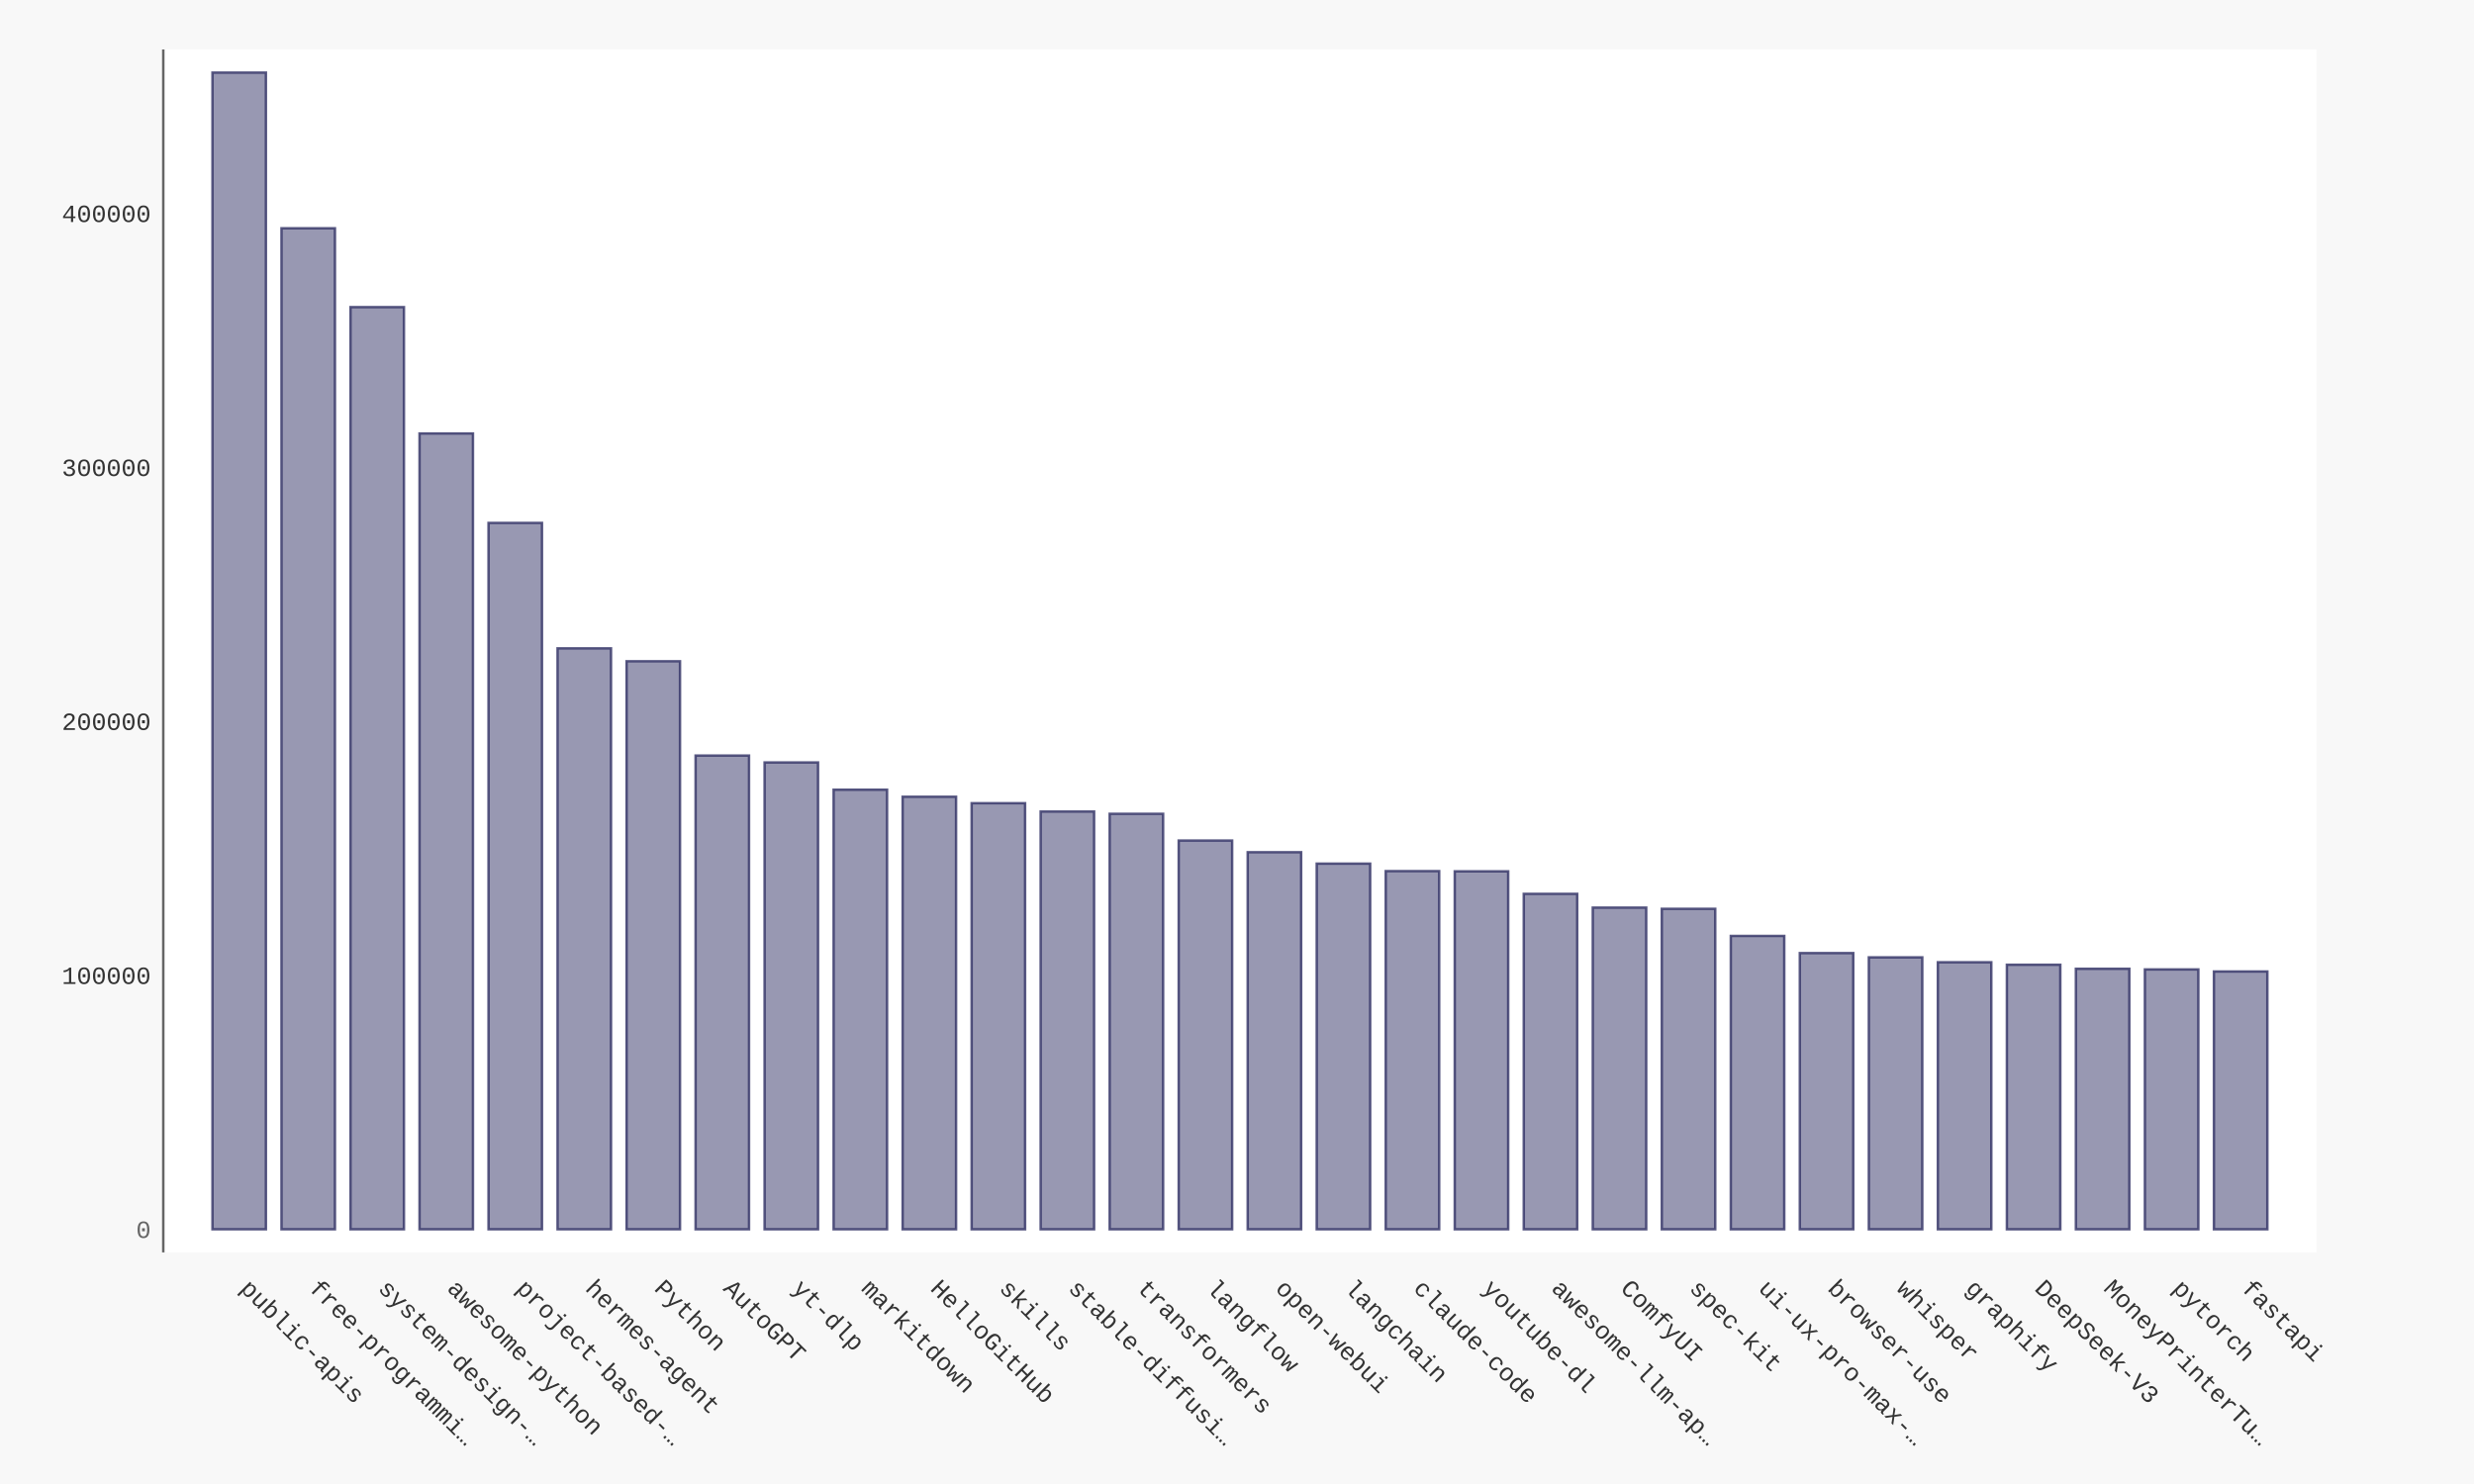
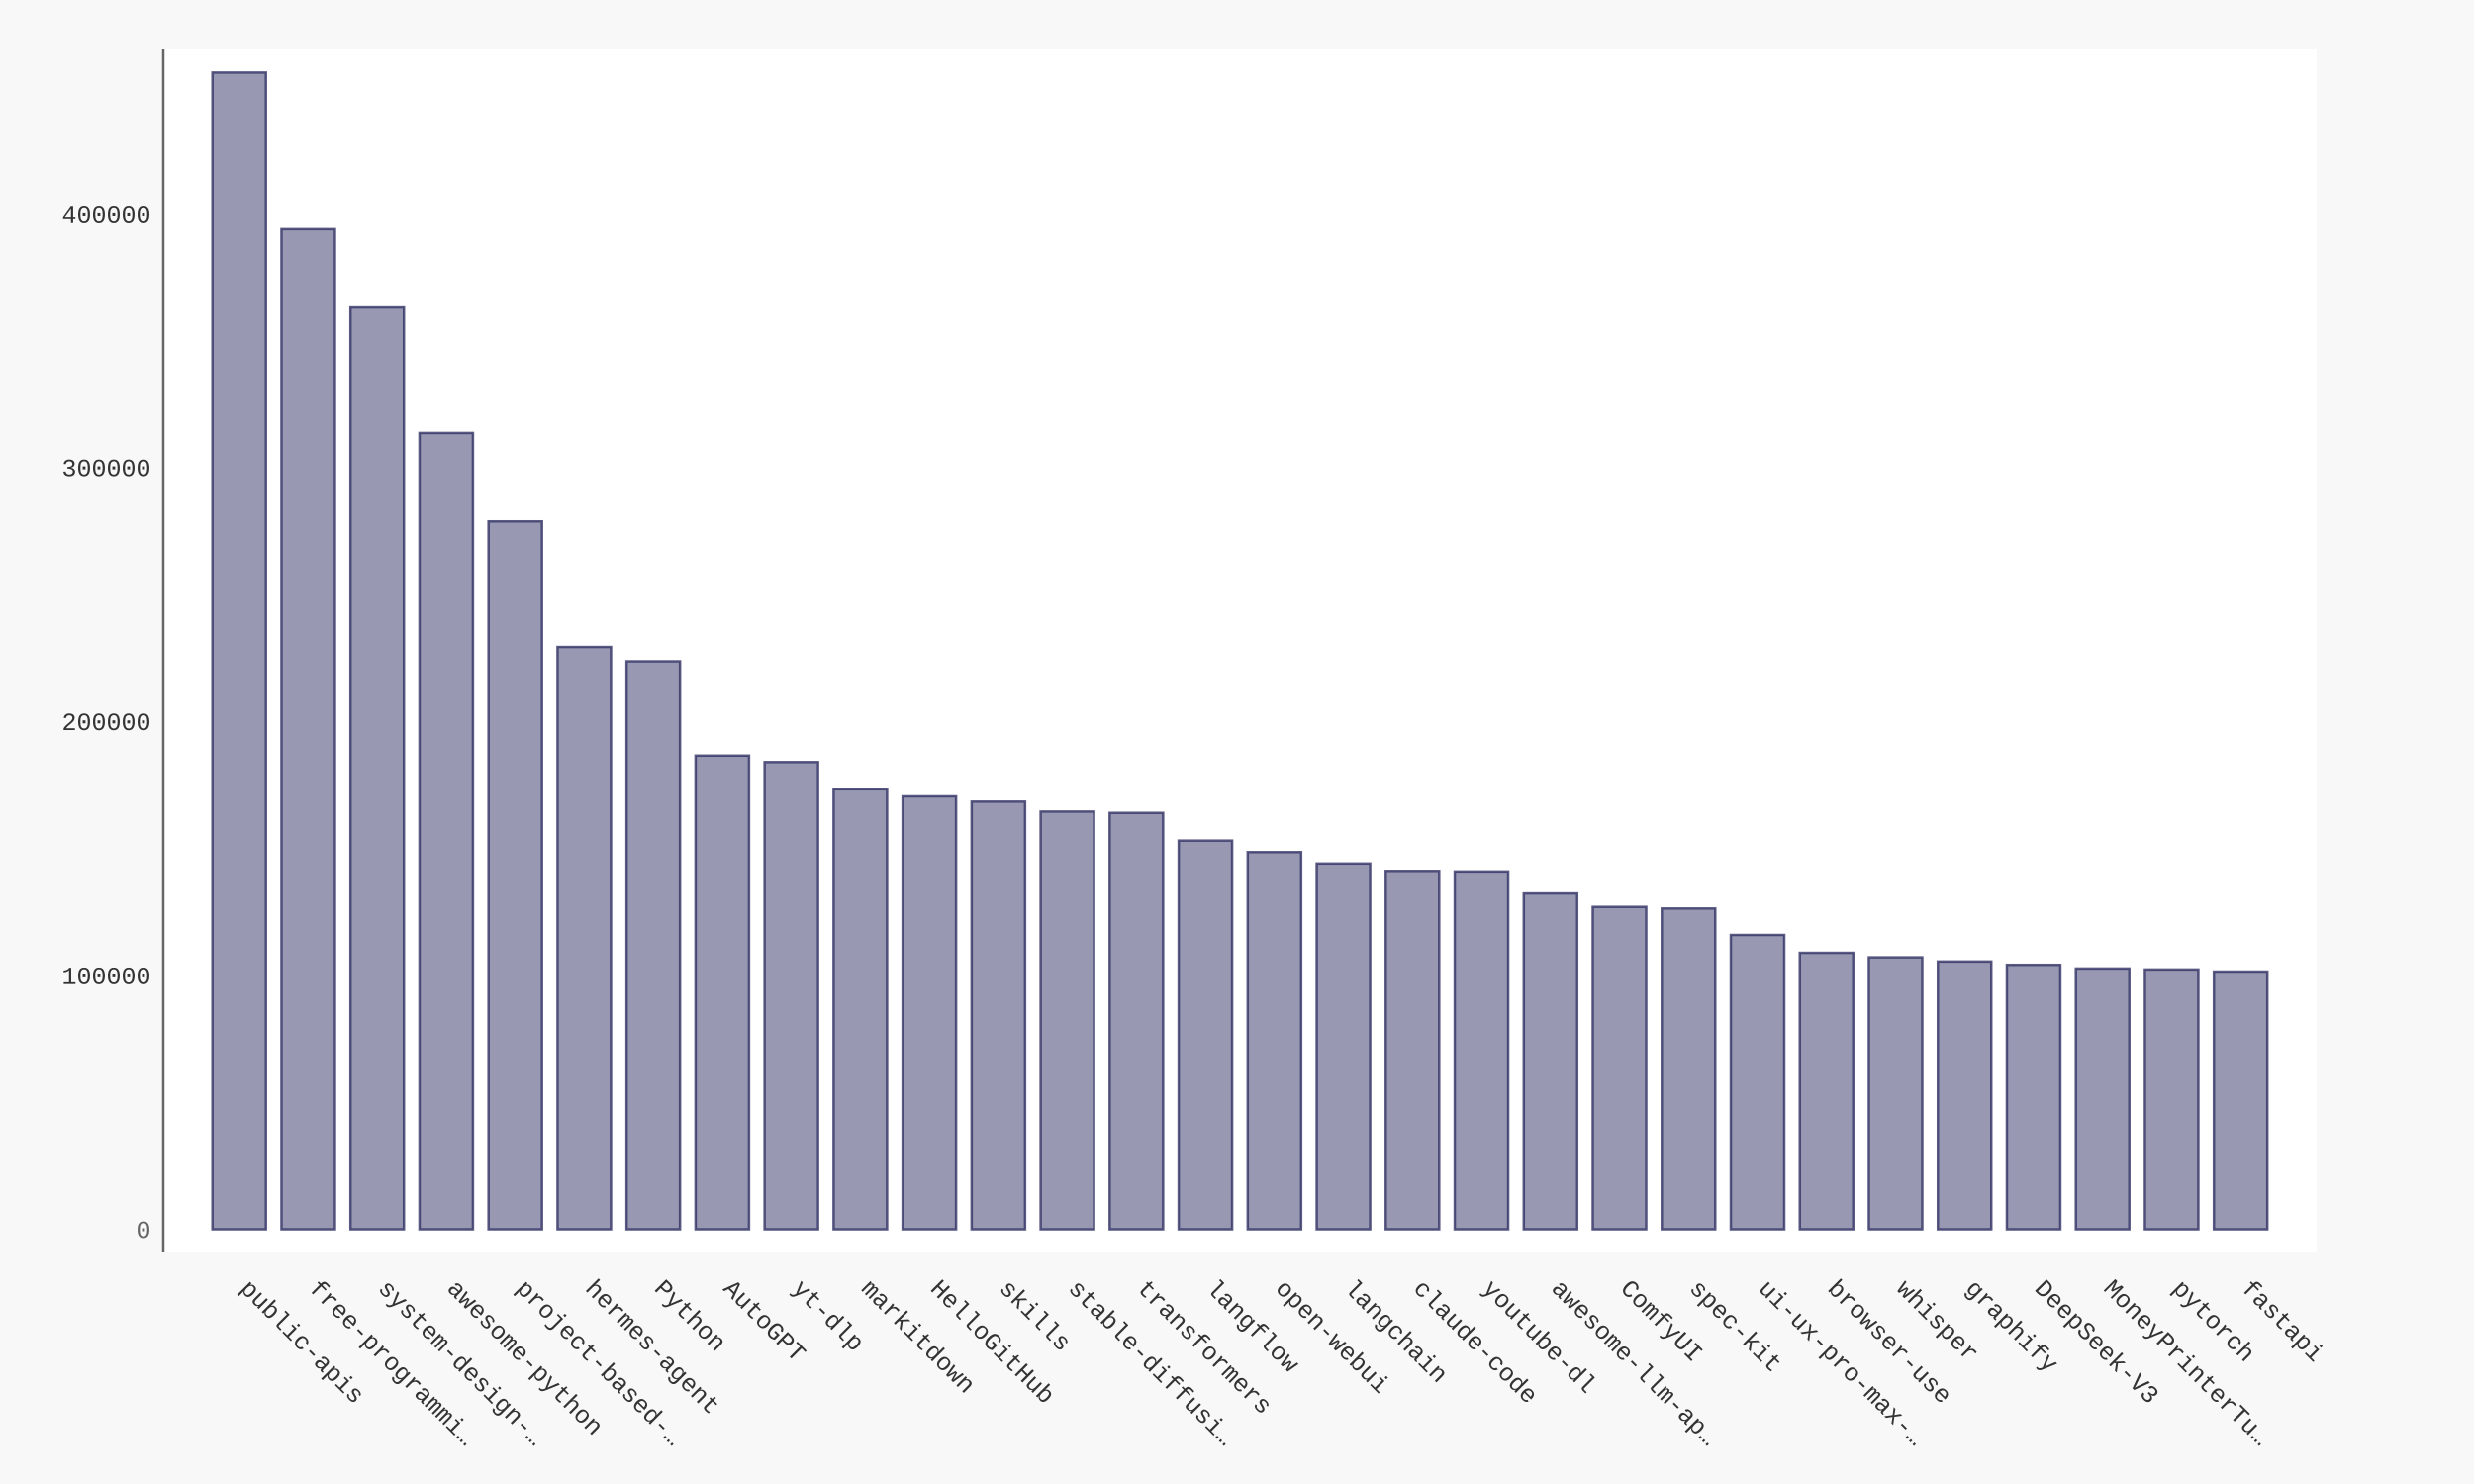
- <svg xmlns="http://www.w3.org/2000/svg" xmlns:xlink="http://www.w3.org/1999/xlink" id="chart-f2dad42b-ebd4-44b6-8eb6-29756feb72f8" class="pygal-chart" viewBox="0 0 1000 600">
+ <svg xmlns="http://www.w3.org/2000/svg" xmlns:xlink="http://www.w3.org/1999/xlink" id="chart-1fa1edf3-a524-4b53-b110-0fe5a961adb1" class="pygal-chart" viewBox="0 0 1000 600">
  <defs>
-     <style type="text/css">#chart-f2dad42b-ebd4-44b6-8eb6-29756feb72f8{-webkit-user-select:none;-webkit-font-smoothing:antialiased;font-family:Consolas,"Liberation Mono",Menlo,Courier,monospace}#chart-f2dad42b-ebd4-44b6-8eb6-29756feb72f8 .title{font-family:Consolas,"Liberation Mono",Menlo,Courier,monospace;font-size:16px}#chart-f2dad42b-ebd4-44b6-8eb6-29756feb72f8 .legends .legend text{font-family:Consolas,"Liberation Mono",Menlo,Courier,monospace;font-size:14px}#chart-f2dad42b-ebd4-44b6-8eb6-29756feb72f8 .axis text{font-family:Consolas,"Liberation Mono",Menlo,Courier,monospace;font-size:10px}#chart-f2dad42b-ebd4-44b6-8eb6-29756feb72f8 .axis text.major{font-family:Consolas,"Liberation Mono",Menlo,Courier,monospace;font-size:10px}#chart-f2dad42b-ebd4-44b6-8eb6-29756feb72f8 .text-overlay text.value{font-family:Consolas,"Liberation Mono",Menlo,Courier,monospace;font-size:16px}#chart-f2dad42b-ebd4-44b6-8eb6-29756feb72f8 .text-overlay text.label{font-family:Consolas,"Liberation Mono",Menlo,Courier,monospace;font-size:10px}#chart-f2dad42b-ebd4-44b6-8eb6-29756feb72f8 .tooltip{font-family:Consolas,"Liberation Mono",Menlo,Courier,monospace;font-size:14px}#chart-f2dad42b-ebd4-44b6-8eb6-29756feb72f8 text.no_data{font-family:Consolas,"Liberation Mono",Menlo,Courier,monospace;font-size:64px}
- #chart-f2dad42b-ebd4-44b6-8eb6-29756feb72f8{background-color:#f8f8f8}#chart-f2dad42b-ebd4-44b6-8eb6-29756feb72f8 path,#chart-f2dad42b-ebd4-44b6-8eb6-29756feb72f8 line,#chart-f2dad42b-ebd4-44b6-8eb6-29756feb72f8 rect,#chart-f2dad42b-ebd4-44b6-8eb6-29756feb72f8 circle{-webkit-transition:250ms ease-in;-moz-transition:250ms ease-in;transition:250ms ease-in}#chart-f2dad42b-ebd4-44b6-8eb6-29756feb72f8 .graph &gt; .background{fill:#f8f8f8}#chart-f2dad42b-ebd4-44b6-8eb6-29756feb72f8 .plot &gt; .background{fill:#ffffff}#chart-f2dad42b-ebd4-44b6-8eb6-29756feb72f8 .graph{fill:#333}#chart-f2dad42b-ebd4-44b6-8eb6-29756feb72f8 text.no_data{fill:#666}#chart-f2dad42b-ebd4-44b6-8eb6-29756feb72f8 .title{fill:#666}#chart-f2dad42b-ebd4-44b6-8eb6-29756feb72f8 .legends .legend text{fill:#333}#chart-f2dad42b-ebd4-44b6-8eb6-29756feb72f8 .legends .legend:hover text{fill:#666}#chart-f2dad42b-ebd4-44b6-8eb6-29756feb72f8 .axis .line{stroke:#666}#chart-f2dad42b-ebd4-44b6-8eb6-29756feb72f8 .axis .guide.line{stroke:rgba(0,0,0,0.5)}#chart-f2dad42b-ebd4-44b6-8eb6-29756feb72f8 .axis .major.line{stroke:#333}#chart-f2dad42b-ebd4-44b6-8eb6-29756feb72f8 .axis text.major{fill:#666}#chart-f2dad42b-ebd4-44b6-8eb6-29756feb72f8 .axis.y .guides:hover .guide.line,#chart-f2dad42b-ebd4-44b6-8eb6-29756feb72f8 .line-graph .axis.x .guides:hover .guide.line,#chart-f2dad42b-ebd4-44b6-8eb6-29756feb72f8 .stackedline-graph .axis.x .guides:hover .guide.line,#chart-f2dad42b-ebd4-44b6-8eb6-29756feb72f8 .xy-graph .axis.x .guides:hover .guide.line{stroke:#666}#chart-f2dad42b-ebd4-44b6-8eb6-29756feb72f8 .axis .guides:hover text{fill:#666}#chart-f2dad42b-ebd4-44b6-8eb6-29756feb72f8 .reactive{fill-opacity:.5;stroke-opacity:.8;stroke-width:1}#chart-f2dad42b-ebd4-44b6-8eb6-29756feb72f8 .ci{stroke:#333}#chart-f2dad42b-ebd4-44b6-8eb6-29756feb72f8 .reactive.active,#chart-f2dad42b-ebd4-44b6-8eb6-29756feb72f8 .active .reactive{fill-opacity:.9;stroke-opacity:.9;stroke-width:4}#chart-f2dad42b-ebd4-44b6-8eb6-29756feb72f8 .ci .reactive.active{stroke-width:1.5}#chart-f2dad42b-ebd4-44b6-8eb6-29756feb72f8 .series text{fill:#666}#chart-f2dad42b-ebd4-44b6-8eb6-29756feb72f8 .tooltip rect{fill:#ffffff;stroke:#666;-webkit-transition:opacity 250ms ease-in;-moz-transition:opacity 250ms ease-in;transition:opacity 250ms ease-in}#chart-f2dad42b-ebd4-44b6-8eb6-29756feb72f8 .tooltip .label{fill:#333}#chart-f2dad42b-ebd4-44b6-8eb6-29756feb72f8 .tooltip .label{fill:#333}#chart-f2dad42b-ebd4-44b6-8eb6-29756feb72f8 .tooltip .legend{font-size:.8em;fill:rgba(0,0,0,0.5)}#chart-f2dad42b-ebd4-44b6-8eb6-29756feb72f8 .tooltip .x_label{font-size:.6em;fill:#666}#chart-f2dad42b-ebd4-44b6-8eb6-29756feb72f8 .tooltip .xlink{font-size:.5em;text-decoration:underline}#chart-f2dad42b-ebd4-44b6-8eb6-29756feb72f8 .tooltip .value{font-size:1.5em}#chart-f2dad42b-ebd4-44b6-8eb6-29756feb72f8 .bound{font-size:.5em}#chart-f2dad42b-ebd4-44b6-8eb6-29756feb72f8 .max-value{font-size:.75em;fill:rgba(0,0,0,0.5)}#chart-f2dad42b-ebd4-44b6-8eb6-29756feb72f8 .map-element{fill:#ffffff;stroke:rgba(0,0,0,0.5) !important}#chart-f2dad42b-ebd4-44b6-8eb6-29756feb72f8 .map-element .reactive{fill-opacity:inherit;stroke-opacity:inherit}#chart-f2dad42b-ebd4-44b6-8eb6-29756feb72f8 .color-0,#chart-f2dad42b-ebd4-44b6-8eb6-29756feb72f8 .color-0 a:visited{stroke:#333366;fill:#333366}#chart-f2dad42b-ebd4-44b6-8eb6-29756feb72f8 .text-overlay .color-0 text{fill:black}
- #chart-f2dad42b-ebd4-44b6-8eb6-29756feb72f8 text.no_data{text-anchor:middle}#chart-f2dad42b-ebd4-44b6-8eb6-29756feb72f8 .guide.line{fill:none}#chart-f2dad42b-ebd4-44b6-8eb6-29756feb72f8 .centered{text-anchor:middle}#chart-f2dad42b-ebd4-44b6-8eb6-29756feb72f8 .title{text-anchor:middle}#chart-f2dad42b-ebd4-44b6-8eb6-29756feb72f8 .legends .legend text{fill-opacity:1}#chart-f2dad42b-ebd4-44b6-8eb6-29756feb72f8 .axis.x text{text-anchor:middle}#chart-f2dad42b-ebd4-44b6-8eb6-29756feb72f8 .axis.x:not(.web) text[transform]{text-anchor:start}#chart-f2dad42b-ebd4-44b6-8eb6-29756feb72f8 .axis.x:not(.web) text[transform].backwards{text-anchor:end}#chart-f2dad42b-ebd4-44b6-8eb6-29756feb72f8 .axis.y text{text-anchor:end}#chart-f2dad42b-ebd4-44b6-8eb6-29756feb72f8 .axis.y text[transform].backwards{text-anchor:start}#chart-f2dad42b-ebd4-44b6-8eb6-29756feb72f8 .axis.y2 text{text-anchor:start}#chart-f2dad42b-ebd4-44b6-8eb6-29756feb72f8 .axis.y2 text[transform].backwards{text-anchor:end}#chart-f2dad42b-ebd4-44b6-8eb6-29756feb72f8 .axis .guide.line{stroke-dasharray:4,4;stroke:black}#chart-f2dad42b-ebd4-44b6-8eb6-29756feb72f8 .axis .major.guide.line{stroke-dasharray:6,6;stroke:black}#chart-f2dad42b-ebd4-44b6-8eb6-29756feb72f8 .horizontal .axis.y .guide.line,#chart-f2dad42b-ebd4-44b6-8eb6-29756feb72f8 .horizontal .axis.y2 .guide.line,#chart-f2dad42b-ebd4-44b6-8eb6-29756feb72f8 .vertical .axis.x .guide.line{opacity:0}#chart-f2dad42b-ebd4-44b6-8eb6-29756feb72f8 .horizontal .axis.always_show .guide.line,#chart-f2dad42b-ebd4-44b6-8eb6-29756feb72f8 .vertical .axis.always_show .guide.line{opacity:1 !important}#chart-f2dad42b-ebd4-44b6-8eb6-29756feb72f8 .axis.y .guides:hover .guide.line,#chart-f2dad42b-ebd4-44b6-8eb6-29756feb72f8 .axis.y2 .guides:hover .guide.line,#chart-f2dad42b-ebd4-44b6-8eb6-29756feb72f8 .axis.x .guides:hover .guide.line{opacity:1}#chart-f2dad42b-ebd4-44b6-8eb6-29756feb72f8 .axis .guides:hover text{opacity:1}#chart-f2dad42b-ebd4-44b6-8eb6-29756feb72f8 .nofill{fill:none}#chart-f2dad42b-ebd4-44b6-8eb6-29756feb72f8 .subtle-fill{fill-opacity:.2}#chart-f2dad42b-ebd4-44b6-8eb6-29756feb72f8 .dot{stroke-width:1px;fill-opacity:1;stroke-opacity:1}#chart-f2dad42b-ebd4-44b6-8eb6-29756feb72f8 .dot.active{stroke-width:5px}#chart-f2dad42b-ebd4-44b6-8eb6-29756feb72f8 .dot.negative{fill:transparent}#chart-f2dad42b-ebd4-44b6-8eb6-29756feb72f8 text,#chart-f2dad42b-ebd4-44b6-8eb6-29756feb72f8 tspan{stroke:none !important}#chart-f2dad42b-ebd4-44b6-8eb6-29756feb72f8 .series text.active{opacity:1}#chart-f2dad42b-ebd4-44b6-8eb6-29756feb72f8 .tooltip rect{fill-opacity:.95;stroke-width:.5}#chart-f2dad42b-ebd4-44b6-8eb6-29756feb72f8 .tooltip text{fill-opacity:1}#chart-f2dad42b-ebd4-44b6-8eb6-29756feb72f8 .showable{visibility:hidden}#chart-f2dad42b-ebd4-44b6-8eb6-29756feb72f8 .showable.shown{visibility:visible}#chart-f2dad42b-ebd4-44b6-8eb6-29756feb72f8 .gauge-background{fill:rgba(229,229,229,1);stroke:none}#chart-f2dad42b-ebd4-44b6-8eb6-29756feb72f8 .bg-lines{stroke:#f8f8f8;stroke-width:2px}</style>
+     <style type="text/css">#chart-1fa1edf3-a524-4b53-b110-0fe5a961adb1{-webkit-user-select:none;-webkit-font-smoothing:antialiased;font-family:Consolas,"Liberation Mono",Menlo,Courier,monospace}#chart-1fa1edf3-a524-4b53-b110-0fe5a961adb1 .title{font-family:Consolas,"Liberation Mono",Menlo,Courier,monospace;font-size:16px}#chart-1fa1edf3-a524-4b53-b110-0fe5a961adb1 .legends .legend text{font-family:Consolas,"Liberation Mono",Menlo,Courier,monospace;font-size:14px}#chart-1fa1edf3-a524-4b53-b110-0fe5a961adb1 .axis text{font-family:Consolas,"Liberation Mono",Menlo,Courier,monospace;font-size:10px}#chart-1fa1edf3-a524-4b53-b110-0fe5a961adb1 .axis text.major{font-family:Consolas,"Liberation Mono",Menlo,Courier,monospace;font-size:10px}#chart-1fa1edf3-a524-4b53-b110-0fe5a961adb1 .text-overlay text.value{font-family:Consolas,"Liberation Mono",Menlo,Courier,monospace;font-size:16px}#chart-1fa1edf3-a524-4b53-b110-0fe5a961adb1 .text-overlay text.label{font-family:Consolas,"Liberation Mono",Menlo,Courier,monospace;font-size:10px}#chart-1fa1edf3-a524-4b53-b110-0fe5a961adb1 .tooltip{font-family:Consolas,"Liberation Mono",Menlo,Courier,monospace;font-size:14px}#chart-1fa1edf3-a524-4b53-b110-0fe5a961adb1 text.no_data{font-family:Consolas,"Liberation Mono",Menlo,Courier,monospace;font-size:64px}
+ #chart-1fa1edf3-a524-4b53-b110-0fe5a961adb1{background-color:#f8f8f8}#chart-1fa1edf3-a524-4b53-b110-0fe5a961adb1 path,#chart-1fa1edf3-a524-4b53-b110-0fe5a961adb1 line,#chart-1fa1edf3-a524-4b53-b110-0fe5a961adb1 rect,#chart-1fa1edf3-a524-4b53-b110-0fe5a961adb1 circle{-webkit-transition:250ms ease-in;-moz-transition:250ms ease-in;transition:250ms ease-in}#chart-1fa1edf3-a524-4b53-b110-0fe5a961adb1 .graph &gt; .background{fill:#f8f8f8}#chart-1fa1edf3-a524-4b53-b110-0fe5a961adb1 .plot &gt; .background{fill:#ffffff}#chart-1fa1edf3-a524-4b53-b110-0fe5a961adb1 .graph{fill:#333}#chart-1fa1edf3-a524-4b53-b110-0fe5a961adb1 text.no_data{fill:#666}#chart-1fa1edf3-a524-4b53-b110-0fe5a961adb1 .title{fill:#666}#chart-1fa1edf3-a524-4b53-b110-0fe5a961adb1 .legends .legend text{fill:#333}#chart-1fa1edf3-a524-4b53-b110-0fe5a961adb1 .legends .legend:hover text{fill:#666}#chart-1fa1edf3-a524-4b53-b110-0fe5a961adb1 .axis .line{stroke:#666}#chart-1fa1edf3-a524-4b53-b110-0fe5a961adb1 .axis .guide.line{stroke:rgba(0,0,0,0.5)}#chart-1fa1edf3-a524-4b53-b110-0fe5a961adb1 .axis .major.line{stroke:#333}#chart-1fa1edf3-a524-4b53-b110-0fe5a961adb1 .axis text.major{fill:#666}#chart-1fa1edf3-a524-4b53-b110-0fe5a961adb1 .axis.y .guides:hover .guide.line,#chart-1fa1edf3-a524-4b53-b110-0fe5a961adb1 .line-graph .axis.x .guides:hover .guide.line,#chart-1fa1edf3-a524-4b53-b110-0fe5a961adb1 .stackedline-graph .axis.x .guides:hover .guide.line,#chart-1fa1edf3-a524-4b53-b110-0fe5a961adb1 .xy-graph .axis.x .guides:hover .guide.line{stroke:#666}#chart-1fa1edf3-a524-4b53-b110-0fe5a961adb1 .axis .guides:hover text{fill:#666}#chart-1fa1edf3-a524-4b53-b110-0fe5a961adb1 .reactive{fill-opacity:.5;stroke-opacity:.8;stroke-width:1}#chart-1fa1edf3-a524-4b53-b110-0fe5a961adb1 .ci{stroke:#333}#chart-1fa1edf3-a524-4b53-b110-0fe5a961adb1 .reactive.active,#chart-1fa1edf3-a524-4b53-b110-0fe5a961adb1 .active .reactive{fill-opacity:.9;stroke-opacity:.9;stroke-width:4}#chart-1fa1edf3-a524-4b53-b110-0fe5a961adb1 .ci .reactive.active{stroke-width:1.5}#chart-1fa1edf3-a524-4b53-b110-0fe5a961adb1 .series text{fill:#666}#chart-1fa1edf3-a524-4b53-b110-0fe5a961adb1 .tooltip rect{fill:#ffffff;stroke:#666;-webkit-transition:opacity 250ms ease-in;-moz-transition:opacity 250ms ease-in;transition:opacity 250ms ease-in}#chart-1fa1edf3-a524-4b53-b110-0fe5a961adb1 .tooltip .label{fill:#333}#chart-1fa1edf3-a524-4b53-b110-0fe5a961adb1 .tooltip .label{fill:#333}#chart-1fa1edf3-a524-4b53-b110-0fe5a961adb1 .tooltip .legend{font-size:.8em;fill:rgba(0,0,0,0.5)}#chart-1fa1edf3-a524-4b53-b110-0fe5a961adb1 .tooltip .x_label{font-size:.6em;fill:#666}#chart-1fa1edf3-a524-4b53-b110-0fe5a961adb1 .tooltip .xlink{font-size:.5em;text-decoration:underline}#chart-1fa1edf3-a524-4b53-b110-0fe5a961adb1 .tooltip .value{font-size:1.5em}#chart-1fa1edf3-a524-4b53-b110-0fe5a961adb1 .bound{font-size:.5em}#chart-1fa1edf3-a524-4b53-b110-0fe5a961adb1 .max-value{font-size:.75em;fill:rgba(0,0,0,0.5)}#chart-1fa1edf3-a524-4b53-b110-0fe5a961adb1 .map-element{fill:#ffffff;stroke:rgba(0,0,0,0.5) !important}#chart-1fa1edf3-a524-4b53-b110-0fe5a961adb1 .map-element .reactive{fill-opacity:inherit;stroke-opacity:inherit}#chart-1fa1edf3-a524-4b53-b110-0fe5a961adb1 .color-0,#chart-1fa1edf3-a524-4b53-b110-0fe5a961adb1 .color-0 a:visited{stroke:#333366;fill:#333366}#chart-1fa1edf3-a524-4b53-b110-0fe5a961adb1 .text-overlay .color-0 text{fill:black}
+ #chart-1fa1edf3-a524-4b53-b110-0fe5a961adb1 text.no_data{text-anchor:middle}#chart-1fa1edf3-a524-4b53-b110-0fe5a961adb1 .guide.line{fill:none}#chart-1fa1edf3-a524-4b53-b110-0fe5a961adb1 .centered{text-anchor:middle}#chart-1fa1edf3-a524-4b53-b110-0fe5a961adb1 .title{text-anchor:middle}#chart-1fa1edf3-a524-4b53-b110-0fe5a961adb1 .legends .legend text{fill-opacity:1}#chart-1fa1edf3-a524-4b53-b110-0fe5a961adb1 .axis.x text{text-anchor:middle}#chart-1fa1edf3-a524-4b53-b110-0fe5a961adb1 .axis.x:not(.web) text[transform]{text-anchor:start}#chart-1fa1edf3-a524-4b53-b110-0fe5a961adb1 .axis.x:not(.web) text[transform].backwards{text-anchor:end}#chart-1fa1edf3-a524-4b53-b110-0fe5a961adb1 .axis.y text{text-anchor:end}#chart-1fa1edf3-a524-4b53-b110-0fe5a961adb1 .axis.y text[transform].backwards{text-anchor:start}#chart-1fa1edf3-a524-4b53-b110-0fe5a961adb1 .axis.y2 text{text-anchor:start}#chart-1fa1edf3-a524-4b53-b110-0fe5a961adb1 .axis.y2 text[transform].backwards{text-anchor:end}#chart-1fa1edf3-a524-4b53-b110-0fe5a961adb1 .axis .guide.line{stroke-dasharray:4,4;stroke:black}#chart-1fa1edf3-a524-4b53-b110-0fe5a961adb1 .axis .major.guide.line{stroke-dasharray:6,6;stroke:black}#chart-1fa1edf3-a524-4b53-b110-0fe5a961adb1 .horizontal .axis.y .guide.line,#chart-1fa1edf3-a524-4b53-b110-0fe5a961adb1 .horizontal .axis.y2 .guide.line,#chart-1fa1edf3-a524-4b53-b110-0fe5a961adb1 .vertical .axis.x .guide.line{opacity:0}#chart-1fa1edf3-a524-4b53-b110-0fe5a961adb1 .horizontal .axis.always_show .guide.line,#chart-1fa1edf3-a524-4b53-b110-0fe5a961adb1 .vertical .axis.always_show .guide.line{opacity:1 !important}#chart-1fa1edf3-a524-4b53-b110-0fe5a961adb1 .axis.y .guides:hover .guide.line,#chart-1fa1edf3-a524-4b53-b110-0fe5a961adb1 .axis.y2 .guides:hover .guide.line,#chart-1fa1edf3-a524-4b53-b110-0fe5a961adb1 .axis.x .guides:hover .guide.line{opacity:1}#chart-1fa1edf3-a524-4b53-b110-0fe5a961adb1 .axis .guides:hover text{opacity:1}#chart-1fa1edf3-a524-4b53-b110-0fe5a961adb1 .nofill{fill:none}#chart-1fa1edf3-a524-4b53-b110-0fe5a961adb1 .subtle-fill{fill-opacity:.2}#chart-1fa1edf3-a524-4b53-b110-0fe5a961adb1 .dot{stroke-width:1px;fill-opacity:1;stroke-opacity:1}#chart-1fa1edf3-a524-4b53-b110-0fe5a961adb1 .dot.active{stroke-width:5px}#chart-1fa1edf3-a524-4b53-b110-0fe5a961adb1 .dot.negative{fill:transparent}#chart-1fa1edf3-a524-4b53-b110-0fe5a961adb1 text,#chart-1fa1edf3-a524-4b53-b110-0fe5a961adb1 tspan{stroke:none !important}#chart-1fa1edf3-a524-4b53-b110-0fe5a961adb1 .series text.active{opacity:1}#chart-1fa1edf3-a524-4b53-b110-0fe5a961adb1 .tooltip rect{fill-opacity:.95;stroke-width:.5}#chart-1fa1edf3-a524-4b53-b110-0fe5a961adb1 .tooltip text{fill-opacity:1}#chart-1fa1edf3-a524-4b53-b110-0fe5a961adb1 .showable{visibility:hidden}#chart-1fa1edf3-a524-4b53-b110-0fe5a961adb1 .showable.shown{visibility:visible}#chart-1fa1edf3-a524-4b53-b110-0fe5a961adb1 .gauge-background{fill:rgba(229,229,229,1);stroke:none}#chart-1fa1edf3-a524-4b53-b110-0fe5a961adb1 .bg-lines{stroke:#f8f8f8;stroke-width:2px}</style>
  </defs>
  <g class="graph bar-graph vertical">
    <rect x="0" y="0" width="1000" height="600" class="background" />
    <g transform="translate(66, 20)" class="plot">
      <rect x="0" y="0" width="870.36" height="486.36" class="background" />
      <g class="axis y">
        <g class="guides">
          <text x="-5" y="480.507" class="major">0</text>
        </g>
        <g class="guides">
-           <text x="-5" y="377.82" class="">100000</text>
-         </g>
-         <g class="guides">
-           <text x="-5" y="275.133" class="">200000</text>
-         </g>
-         <g class="guides">
-           <text x="-5" y="172.446" class="">300000</text>
-         </g>
-         <g class="guides">
-           <text x="-5" y="69.759" class="">400000</text>
+           <text x="-5" y="377.855" class="">100000</text>
+         </g>
+         <g class="guides">
+           <text x="-5" y="275.202" class="">200000</text>
+         </g>
+         <g class="guides">
+           <text x="-5" y="172.55" class="">300000</text>
+         </g>
+         <g class="guides">
+           <text x="-5" y="69.897" class="">400000</text>
        </g>
      </g>
      <g class="axis x">
        <path d="M0 0 v486.36" class="line" />
        <g class="guides">
          <path d="M30.686 0 v486.36" class="guide line" />
          <text x="30.686" y="501.36" class="" transform="rotate(45 30.68578 501.3604)">public-apis</text>
        </g>
        <g class="guides">
          <path d="M58.582 0 v486.36" class="guide line" />
          <text x="58.582" y="501.36" class="" transform="rotate(45 58.58195 501.3604)">free-programmi…</text>
        </g>
        <g class="guides">
          <path d="M86.478 0 v486.36" class="guide line" />
          <text x="86.478" y="501.36" class="" transform="rotate(45 86.47812 501.3604)">system-design-…</text>
        </g>
        <g class="guides">
          <path d="M114.374 0 v486.36" class="guide line" />
          <text x="114.374" y="501.36" class="" transform="rotate(45 114.3743 501.3604)">awesome-python</text>
        </g>
        <g class="guides">
          <path d="M142.27 0 v486.36" class="guide line" />
          <text x="142.27" y="501.36" class="" transform="rotate(45 142.2704 501.3604)">project-based-…</text>
        </g>
        <g class="guides">
          <path d="M170.167 0 v486.36" class="guide line" />
          <text x="170.167" y="501.36" class="" transform="rotate(45 170.1666 501.3604)">hermes-agent</text>
        </g>
        <g class="guides">
          <path d="M198.063 0 v486.36" class="guide line" />
          <text x="198.063" y="501.36" class="" transform="rotate(45 198.0628 501.3604)">Python</text>
        </g>
        <g class="guides">
          <path d="M225.959 0 v486.36" class="guide line" />
          <text x="225.959" y="501.36" class="" transform="rotate(45 225.9589 501.3604)">AutoGPT</text>
        </g>
        <g class="guides">
          <path d="M253.855 0 v486.36" class="guide line" />
          <text x="253.855" y="501.36" class="" transform="rotate(45 253.8551 501.3604)">yt-dlp</text>
        </g>
        <g class="guides">
          <path d="M281.751 0 v486.36" class="guide line" />
          <text x="281.751" y="501.36" class="" transform="rotate(45 281.7513 501.3604)">markitdown</text>
        </g>
        <g class="guides">
          <path d="M309.647 0 v486.36" class="guide line" />
          <text x="309.647" y="501.36" class="" transform="rotate(45 309.6474 501.3604)">HelloGitHub</text>
        </g>
        <g class="guides">
          <path d="M337.544 0 v486.36" class="guide line" />
          <text x="337.544" y="501.36" class="" transform="rotate(45 337.5436 501.3604)">skills</text>
        </g>
        <g class="guides">
          <path d="M365.44 0 v486.36" class="guide line" />
          <text x="365.44" y="501.36" class="" transform="rotate(45 365.4398 501.3604)">stable-diffusi…</text>
        </g>
        <g class="guides">
          <path d="M393.336 0 v486.36" class="guide line" />
          <text x="393.336" y="501.36" class="" transform="rotate(45 393.3359 501.3604)">transformers</text>
        </g>
        <g class="guides">
          <path d="M421.232 0 v486.36" class="guide line" />
          <text x="421.232" y="501.36" class="" transform="rotate(45 421.2321 501.3604)">langflow</text>
        </g>
        <g class="guides">
          <path d="M449.128 0 v486.36" class="guide line" />
          <text x="449.128" y="501.36" class="" transform="rotate(45 449.1283 501.3604)">open-webui</text>
        </g>
        <g class="guides">
          <path d="M477.024 0 v486.36" class="guide line" />
          <text x="477.024" y="501.36" class="" transform="rotate(45 477.0244 501.3604)">langchain</text>
        </g>
        <g class="guides">
          <path d="M504.921 0 v486.36" class="guide line" />
          <text x="504.921" y="501.36" class="" transform="rotate(45 504.9206 501.3604)">claude-code</text>
        </g>
        <g class="guides">
          <path d="M532.817 0 v486.36" class="guide line" />
          <text x="532.817" y="501.36" class="" transform="rotate(45 532.8168 501.3604)">youtube-dl</text>
        </g>
        <g class="guides">
          <path d="M560.713 0 v486.36" class="guide line" />
          <text x="560.713" y="501.36" class="" transform="rotate(45 560.7129 501.3604)">awesome-llm-ap…</text>
        </g>
        <g class="guides">
          <path d="M588.609 0 v486.36" class="guide line" />
          <text x="588.609" y="501.36" class="" transform="rotate(45 588.6091 501.3604)">ComfyUI</text>
        </g>
        <g class="guides">
          <path d="M616.505 0 v486.36" class="guide line" />
          <text x="616.505" y="501.36" class="" transform="rotate(45 616.5053 501.3604)">spec-kit</text>
        </g>
        <g class="guides">
          <path d="M644.401 0 v486.36" class="guide line" />
          <text x="644.401" y="501.36" class="" transform="rotate(45 644.4014 501.3604)">ui-ux-pro-max-…</text>
        </g>
        <g class="guides">
          <path d="M672.298 0 v486.36" class="guide line" />
          <text x="672.298" y="501.36" class="" transform="rotate(45 672.2976 501.3604)">browser-use</text>
        </g>
        <g class="guides">
          <path d="M700.194 0 v486.36" class="guide line" />
          <text x="700.194" y="501.36" class="" transform="rotate(45 700.1938 501.3604)">whisper</text>
        </g>
        <g class="guides">
          <path d="M728.09 0 v486.36" class="guide line" />
          <text x="728.09" y="501.36" class="" transform="rotate(45 728.0899 501.3604)">graphify</text>
        </g>
        <g class="guides">
          <path d="M755.986 0 v486.36" class="guide line" />
          <text x="755.986" y="501.36" class="" transform="rotate(45 755.9861 501.3604)">DeepSeek-V3</text>
        </g>
        <g class="guides">
          <path d="M783.882 0 v486.36" class="guide line" />
          <text x="783.882" y="501.36" class="" transform="rotate(45 783.8823 501.3604)">MoneyPrinterTu…</text>
        </g>
        <g class="guides">
          <path d="M811.778 0 v486.36" class="guide line" />
          <text x="811.778" y="501.36" class="" transform="rotate(45 811.7784 501.3604)">pytorch</text>
        </g>
        <g class="guides">
          <path d="M839.675 0 v486.36" class="guide line" />
          <text x="839.675" y="501.36" class="" transform="rotate(45 839.6746 501.3604)">fastapi</text>
        </g>
      </g>
      <g class="series serie-0 color-0">
        <g class="bars">
          <g class="bar">
            <a target="_blank" xlink:href="https://github.com/public-apis/public-apis">
              <rect x="19.884" y="9.353" rx="0" ry="0" width="21.603" height="467.654" class="rect reactive tooltip-trigger" />
            </a>
          </g>
          <g class="bar">
            <a target="_blank" xlink:href="https://github.com/EbookFoundation/free-programming-books">
-               <rect x="47.781" y="72.293" rx="0" ry="0" width="21.603" height="404.714" class="rect reactive tooltip-trigger" />
+               <rect x="47.781" y="72.345" rx="0" ry="0" width="21.603" height="404.663" class="rect reactive tooltip-trigger" />
            </a>
          </g>
          <g class="bar">
            <a target="_blank" xlink:href="https://github.com/donnemartin/system-design-primer">
-               <rect x="75.677" y="104.177" rx="0" ry="0" width="21.603" height="372.83" class="rect reactive tooltip-trigger" />
+               <rect x="75.677" y="104.032" rx="0" ry="0" width="21.603" height="372.976" class="rect reactive tooltip-trigger" />
            </a>
          </g>
          <g class="bar">
            <a target="_blank" xlink:href="https://github.com/vinta/awesome-python">
-               <rect x="103.573" y="155.259" rx="0" ry="0" width="21.603" height="321.748" class="rect reactive tooltip-trigger" />
+               <rect x="103.573" y="155.173" rx="0" ry="0" width="21.603" height="321.834" class="rect reactive tooltip-trigger" />
            </a>
          </g>
          <g class="bar">
            <a target="_blank" xlink:href="https://github.com/practical-tutorials/project-based-learning">
-               <rect x="131.469" y="191.421" rx="0" ry="0" width="21.603" height="285.586" class="rect reactive tooltip-trigger" />
+               <rect x="131.469" y="190.895" rx="0" ry="0" width="21.603" height="286.112" class="rect reactive tooltip-trigger" />
            </a>
          </g>
          <g class="bar">
            <a target="_blank" xlink:href="https://github.com/NousResearch/hermes-agent">
-               <rect x="159.365" y="242.139" rx="0" ry="0" width="21.603" height="234.868" class="rect reactive tooltip-trigger" />
+               <rect x="159.365" y="241.622" rx="0" ry="0" width="21.603" height="235.385" class="rect reactive tooltip-trigger" />
            </a>
          </g>
          <g class="bar">
            <a target="_blank" xlink:href="https://github.com/TheAlgorithms/Python">
-               <rect x="187.261" y="247.358" rx="0" ry="0" width="21.603" height="229.649" class="rect reactive tooltip-trigger" />
+               <rect x="187.261" y="247.406" rx="0" ry="0" width="21.603" height="229.601" class="rect reactive tooltip-trigger" />
            </a>
          </g>
          <g class="bar">
            <a target="_blank" xlink:href="https://github.com/Significant-Gravitas/AutoGPT">
-               <rect x="215.158" y="285.485" rx="0" ry="0" width="21.603" height="191.523" class="rect reactive tooltip-trigger" />
+               <rect x="215.158" y="285.513" rx="0" ry="0" width="21.603" height="191.494" class="rect reactive tooltip-trigger" />
            </a>
          </g>
          <g class="bar">
            <a target="_blank" xlink:href="https://github.com/yt-dlp/yt-dlp">
-               <rect x="243.054" y="288.272" rx="0" ry="0" width="21.603" height="188.736" class="rect reactive tooltip-trigger" />
+               <rect x="243.054" y="288.125" rx="0" ry="0" width="21.603" height="188.883" class="rect reactive tooltip-trigger" />
            </a>
          </g>
          <g class="bar">
            <a target="_blank" xlink:href="https://github.com/microsoft/markitdown">
-               <rect x="270.95" y="299.289" rx="0" ry="0" width="21.603" height="177.718" class="rect reactive tooltip-trigger" />
+               <rect x="270.95" y="299.121" rx="0" ry="0" width="21.603" height="177.887" class="rect reactive tooltip-trigger" />
            </a>
          </g>
          <g class="bar">
            <a target="_blank" xlink:href="https://github.com/521xueweihan/HelloGitHub">
-               <rect x="298.846" y="302.142" rx="0" ry="0" width="21.603" height="174.866" class="rect reactive tooltip-trigger" />
+               <rect x="298.846" y="301.997" rx="0" ry="0" width="21.603" height="175.01" class="rect reactive tooltip-trigger" />
            </a>
          </g>
          <g class="bar">
            <a target="_blank" xlink:href="https://github.com/anthropics/skills">
-               <rect x="326.742" y="304.739" rx="0" ry="0" width="21.603" height="172.269" class="rect reactive tooltip-trigger" />
+               <rect x="326.742" y="304.129" rx="0" ry="0" width="21.603" height="172.878" class="rect reactive tooltip-trigger" />
            </a>
          </g>
          <g class="bar">
            <a target="_blank" xlink:href="https://github.com/AUTOMATIC1111/stable-diffusion-webui">
-               <rect x="354.638" y="308.12" rx="0" ry="0" width="21.603" height="168.887" class="rect reactive tooltip-trigger" />
+               <rect x="354.638" y="308.154" rx="0" ry="0" width="21.603" height="168.853" class="rect reactive tooltip-trigger" />
            </a>
          </g>
          <g class="bar">
            <a target="_blank" xlink:href="https://github.com/huggingface/transformers">
-               <rect x="382.535" y="309.03" rx="0" ry="0" width="21.603" height="167.978" class="rect reactive tooltip-trigger" />
+               <rect x="382.535" y="308.694" rx="0" ry="0" width="21.603" height="168.313" class="rect reactive tooltip-trigger" />
            </a>
          </g>
          <g class="bar">
            <a target="_blank" xlink:href="https://github.com/langflow-ai/langflow">
-               <rect x="410.431" y="319.849" rx="0" ry="0" width="21.603" height="157.158" class="rect reactive tooltip-trigger" />
+               <rect x="410.431" y="319.868" rx="0" ry="0" width="21.603" height="157.139" class="rect reactive tooltip-trigger" />
            </a>
          </g>
          <g class="bar">
            <a target="_blank" xlink:href="https://github.com/open-webui/open-webui">
-               <rect x="438.327" y="324.562" rx="0" ry="0" width="21.603" height="152.445" class="rect reactive tooltip-trigger" />
+               <rect x="438.327" y="324.512" rx="0" ry="0" width="21.603" height="152.495" class="rect reactive tooltip-trigger" />
            </a>
          </g>
          <g class="bar">
            <a target="_blank" xlink:href="https://github.com/langchain-ai/langchain">
-               <rect x="466.223" y="329.177" rx="0" ry="0" width="21.603" height="147.83" class="rect reactive tooltip-trigger" />
+               <rect x="466.223" y="329.124" rx="0" ry="0" width="21.603" height="147.883" class="rect reactive tooltip-trigger" />
            </a>
          </g>
          <g class="bar">
            <a target="_blank" xlink:href="https://github.com/anthropics/claude-code">
-               <rect x="494.119" y="332.204" rx="0" ry="0" width="21.603" height="144.803" class="rect reactive tooltip-trigger" />
+               <rect x="494.119" y="332.111" rx="0" ry="0" width="21.603" height="144.896" class="rect reactive tooltip-trigger" />
            </a>
          </g>
          <g class="bar">
            <a target="_blank" xlink:href="https://github.com/ytdl-org/youtube-dl">
-               <rect x="522.015" y="332.294" rx="0" ry="0" width="21.603" height="144.714" class="rect reactive tooltip-trigger" />
+               <rect x="522.015" y="332.332" rx="0" ry="0" width="21.603" height="144.675" class="rect reactive tooltip-trigger" />
            </a>
          </g>
          <g class="bar">
            <a target="_blank" xlink:href="https://github.com/Shubhamsaboo/awesome-llm-apps">
-               <rect x="549.912" y="341.395" rx="0" ry="0" width="21.603" height="135.613" class="rect reactive tooltip-trigger" />
+               <rect x="549.912" y="341.235" rx="0" ry="0" width="21.603" height="135.772" class="rect reactive tooltip-trigger" />
            </a>
          </g>
          <g class="bar">
            <a target="_blank" xlink:href="https://github.com/Comfy-Org/ComfyUI">
-               <rect x="577.808" y="346.961" rx="0" ry="0" width="21.603" height="130.046" class="rect reactive tooltip-trigger" />
+               <rect x="577.808" y="346.677" rx="0" ry="0" width="21.603" height="130.331" class="rect reactive tooltip-trigger" />
            </a>
          </g>
          <g class="bar">
            <a target="_blank" xlink:href="https://github.com/github/spec-kit">
-               <rect x="605.704" y="347.444" rx="0" ry="0" width="21.603" height="129.563" class="rect reactive tooltip-trigger" />
+               <rect x="605.704" y="347.32" rx="0" ry="0" width="21.603" height="129.687" class="rect reactive tooltip-trigger" />
            </a>
          </g>
          <g class="bar">
            <a target="_blank" xlink:href="https://github.com/nextlevelbuilder/ui-ux-pro-max-skill">
-               <rect x="633.6" y="358.404" rx="0" ry="0" width="21.603" height="118.604" class="rect reactive tooltip-trigger" />
+               <rect x="633.6" y="358.002" rx="0" ry="0" width="21.603" height="119.005" class="rect reactive tooltip-trigger" />
            </a>
          </g>
          <g class="bar">
            <a target="_blank" xlink:href="https://github.com/browser-use/browser-use">
-               <rect x="661.496" y="365.345" rx="0" ry="0" width="21.603" height="111.662" class="rect reactive tooltip-trigger" />
+               <rect x="661.496" y="365.219" rx="0" ry="0" width="21.603" height="111.789" class="rect reactive tooltip-trigger" />
            </a>
          </g>
          <g class="bar">
            <a target="_blank" xlink:href="https://github.com/openai/whisper">
-               <rect x="689.392" y="367.073" rx="0" ry="0" width="21.603" height="109.935" class="rect reactive tooltip-trigger" />
+               <rect x="689.392" y="367.044" rx="0" ry="0" width="21.603" height="109.963" class="rect reactive tooltip-trigger" />
            </a>
          </g>
          <g class="bar">
            <a target="_blank" xlink:href="https://github.com/Graphify-Labs/graphify">
-               <rect x="717.289" y="369.054" rx="0" ry="0" width="21.603" height="107.953" class="rect reactive tooltip-trigger" />
+               <rect x="717.289" y="368.735" rx="0" ry="0" width="21.603" height="108.273" class="rect reactive tooltip-trigger" />
            </a>
          </g>
          <g class="bar">
            <a target="_blank" xlink:href="https://github.com/deepseek-ai/DeepSeek-V3">
-               <rect x="745.185" y="370.056" rx="0" ry="0" width="21.603" height="106.952" class="rect reactive tooltip-trigger" />
+               <rect x="745.185" y="370.082" rx="0" ry="0" width="21.603" height="106.925" class="rect reactive tooltip-trigger" />
            </a>
          </g>
          <g class="bar">
            <a target="_blank" xlink:href="https://github.com/harry0703/MoneyPrinterTurbo">
-               <rect x="773.081" y="371.691" rx="0" ry="0" width="21.603" height="105.316" class="rect reactive tooltip-trigger" />
+               <rect x="773.081" y="371.565" rx="0" ry="0" width="21.603" height="105.443" class="rect reactive tooltip-trigger" />
            </a>
          </g>
          <g class="bar">
            <a target="_blank" xlink:href="https://github.com/pytorch/pytorch">
-               <rect x="800.977" y="371.95" rx="0" ry="0" width="21.603" height="105.057" class="rect reactive tooltip-trigger" />
+               <rect x="800.977" y="371.956" rx="0" ry="0" width="21.603" height="105.052" class="rect reactive tooltip-trigger" />
            </a>
          </g>
          <g class="bar">
            <a target="_blank" xlink:href="https://github.com/fastapi/fastapi">
-               <rect x="828.873" y="372.788" rx="0" ry="0" width="21.603" height="104.219" class="rect reactive tooltip-trigger" />
+               <rect x="828.873" y="372.799" rx="0" ry="0" width="21.603" height="104.209" class="rect reactive tooltip-trigger" />
            </a>
          </g>
        </g>
      </g>
    </g>
    <g class="titles" />
    <g transform="translate(66, 20)" class="plot overlay">
      <g class="series serie-0 color-0" />
    </g>
    <g transform="translate(66, 20)" class="plot text-overlay">
      <g class="series serie-0 color-0" />
    </g>
    <g transform="translate(66, 20)" class="plot tooltip-overlay">
      <g transform="translate(0 0)" style="opacity: 0" class="tooltip">
        <rect rx="0" ry="0" width="0" height="0" class="tooltip-box" />
        <g class="text" />
      </g>
    </g>
  </g>
</svg>
